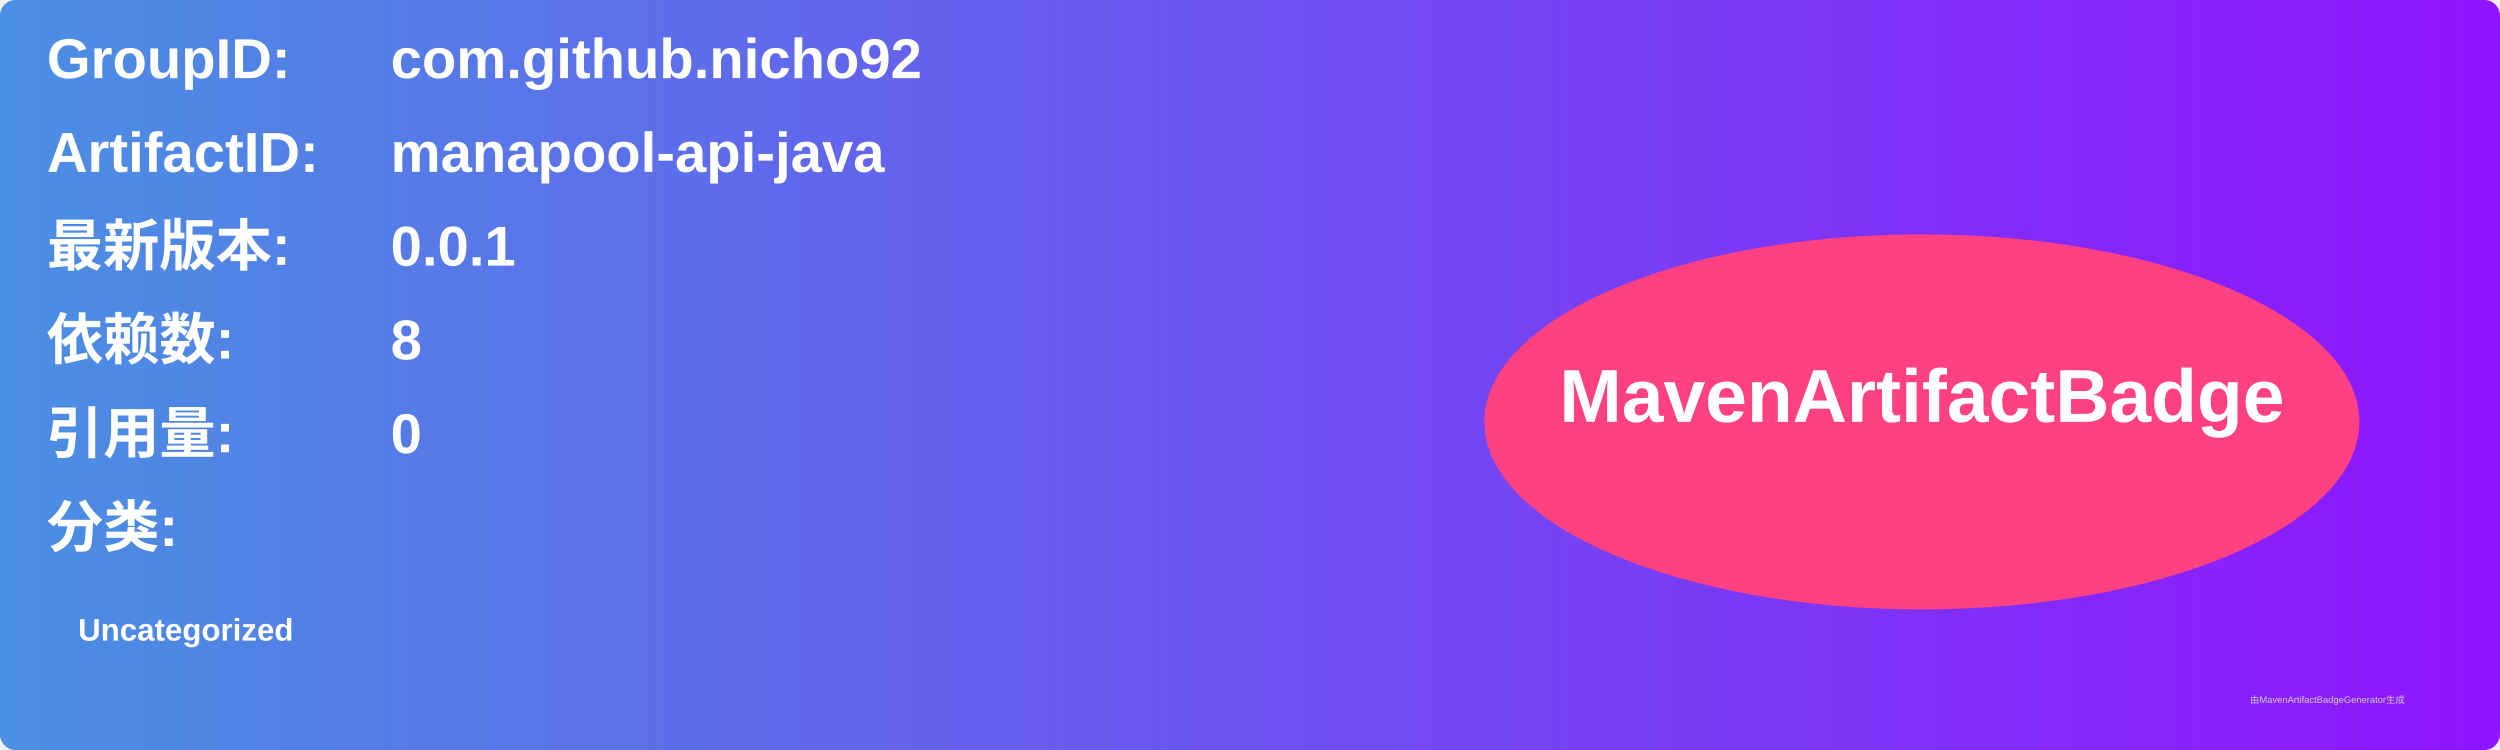
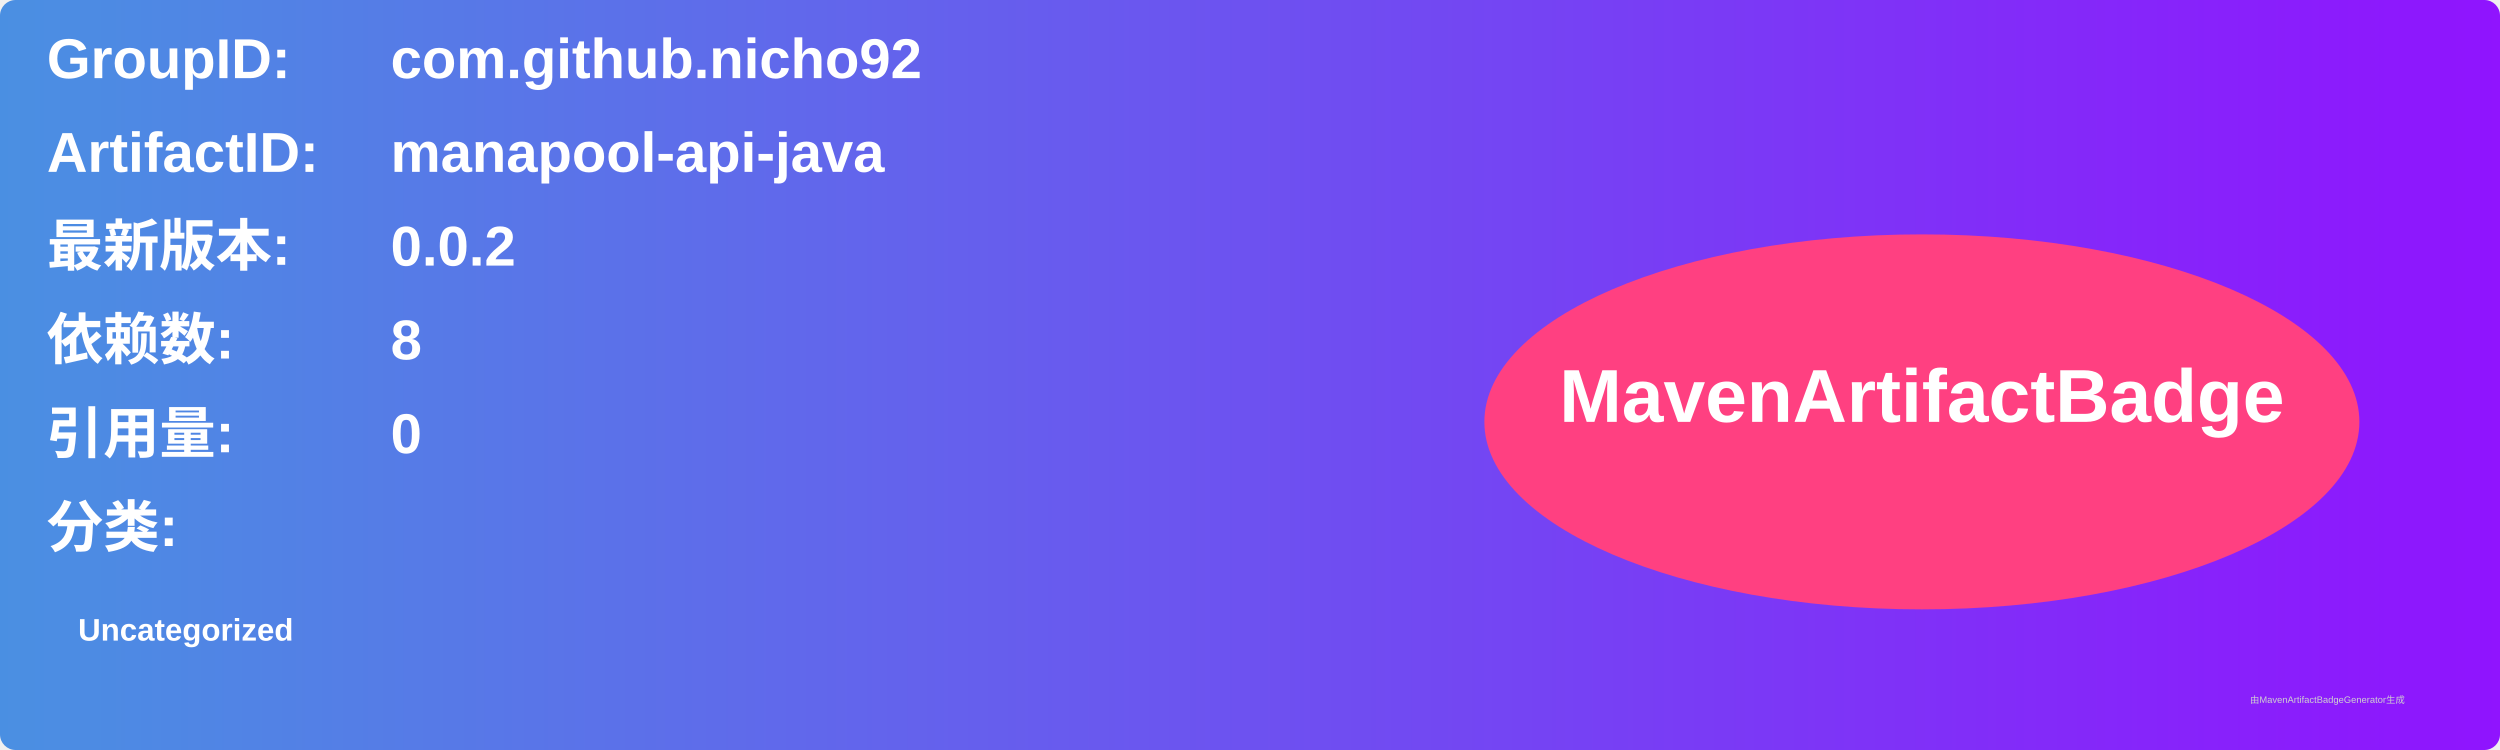
<svg xmlns="http://www.w3.org/2000/svg" width="800" height="240" viewBox="0 0 800 240">
  <linearGradient id="grad" x1="0%" y1="0%" x2="100%" y2="0%">
    <stop offset="0%" stop-color="#4a90e2" />
    <stop offset="100%" stop-color="#9013fe" />
  </linearGradient>
  <rect width="100%" height="100%" rx="5" ry="5" fill="url(#grad)" />
  <g transform="translate(15, 15)">
    <text x="0" y="10" font-family="Arial" font-size="18" fill="white" font-weight="bold" width="260">GroupID:</text>
    <text x="110" y="10" font-family="Arial" font-size="18" fill="white" font-weight="bold" width="460">com.github.nicho92</text>
    <text x="0" y="40" font-family="Arial" font-size="18" fill="white" font-weight="bold" width="260">ArtifactID:</text>
    <text x="110" y="40" font-family="Arial" font-size="18" fill="white" font-weight="bold" width="460">manapool-api-java</text>
    <text x="0" y="70" font-family="Arial" font-size="18" fill="white" font-weight="bold">最新版本:</text>
    <text x="110" y="70" font-family="Arial" font-size="18" fill="white" font-weight="bold">
-       <tspan font-weight="bold">0.0.1</tspan>
+       <tspan font-weight="bold">0.0.2</tspan>
    </text>
    <text x="0" y="100" font-family="Arial" font-size="18" fill="white" font-weight="bold">依赖数: </text>
    <text x="110" y="100" font-family="Arial" font-size="18" fill="white">
      <tspan font-weight="bold">8</tspan>
    </text>
    <text x="0" y="130" font-family="Arial" font-size="18" fill="white" font-weight="bold">引用量: </text>
    <text x="110" y="130" font-family="Arial" font-size="18" fill="white">
      <tspan font-weight="bold">0</tspan>
    </text>
    <text x="0" y="160" font-family="Arial" font-size="18" fill="white" font-weight="bold">分类:</text>
    <text x="10" y="190" font-family="Arial" font-size="10" fill="white">
      <tspan font-weight="bold">Uncategorized</tspan>
    </text>
    <ellipse cx="600" cy="120" rx="140" ry="60" fill="#ff4081" />
    <text x="600" y="120" text-anchor="middle" font-family="Arial" font-size="24" fill="white" font-weight="bold">MavenArtifactBadge</text>
  </g>
  <text x="720" y="225" font-family="Arial" font-size="3" fill="#d0d0d0">由MavenArtifactBadgeGenerator生成</text>
</svg>
